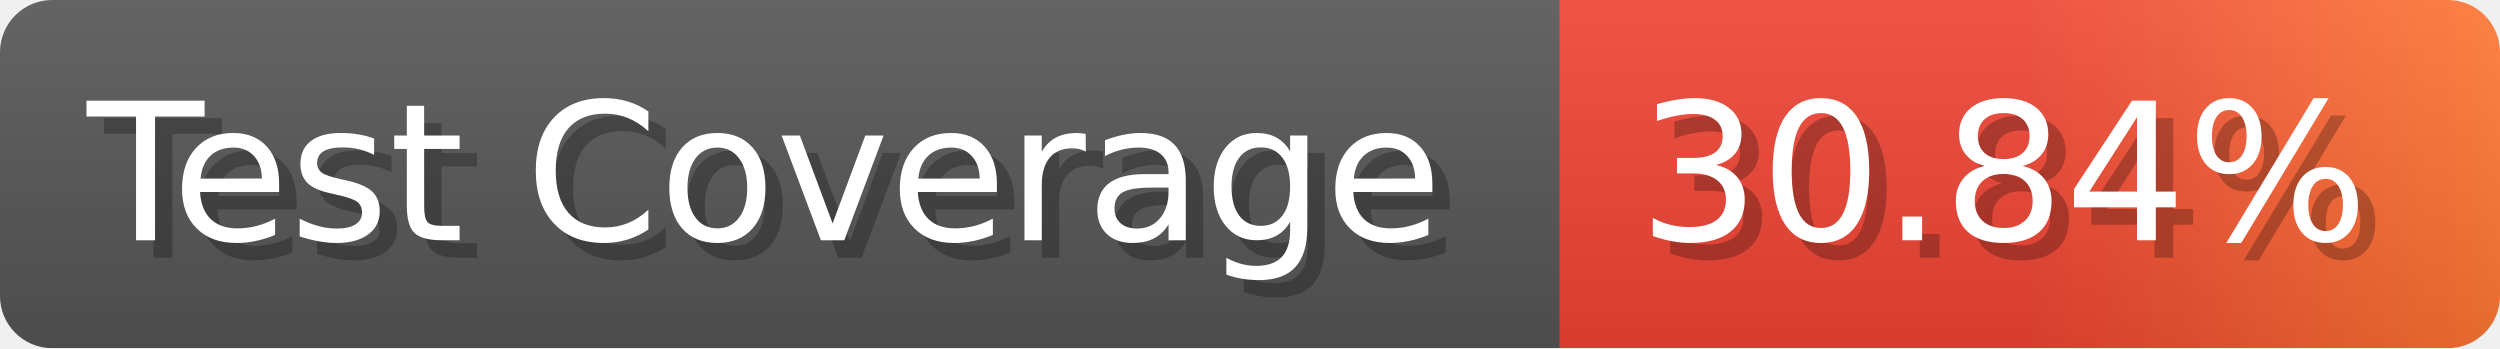
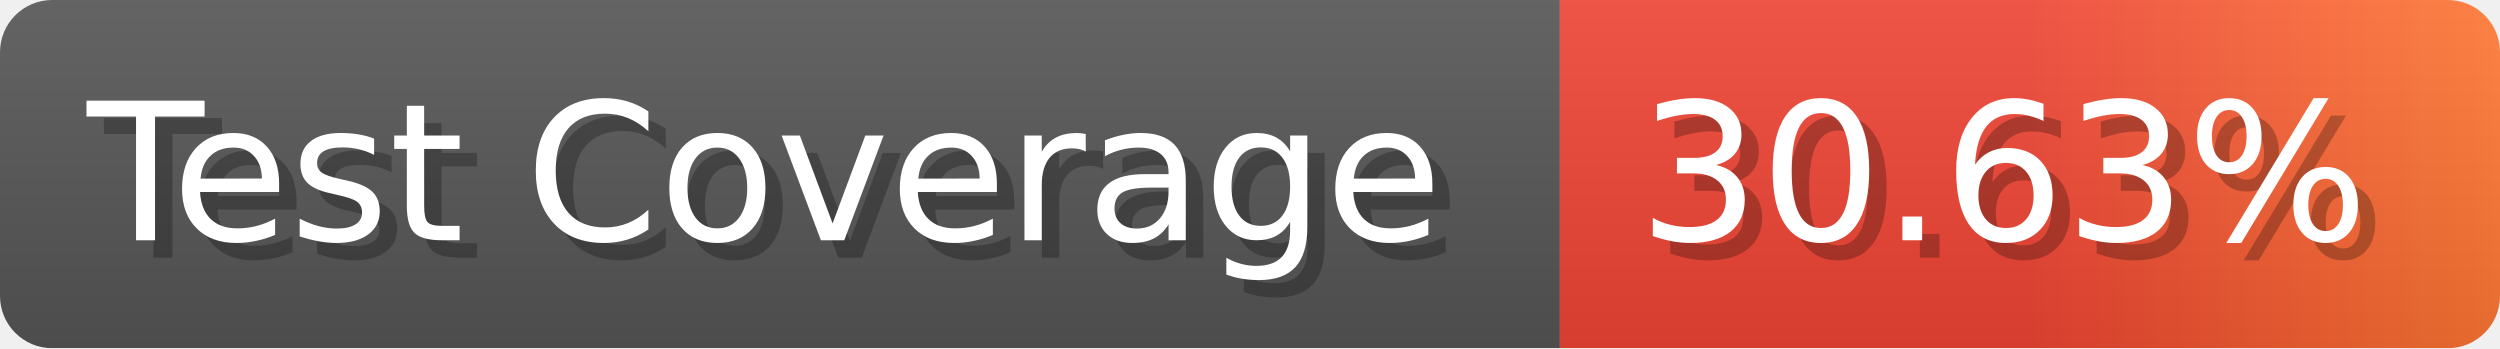
- <svg xmlns="http://www.w3.org/2000/svg" width="143.6" height="20" viewBox="0 0 1436 200" role="img" aria-label="Test Coverage: 30.84%">
+ <svg xmlns="http://www.w3.org/2000/svg" width="143.6" height="20" viewBox="0 0 1436 200" role="img" aria-label="Test Coverage: 30.63%">
  <linearGradient id="a" x2="0" y2="100%">
    <stop offset="0" stop-opacity=".1" stop-color="#EEE" />
    <stop offset="1" stop-opacity=".1" />
  </linearGradient>
  <mask id="m">
    <rect width="1436" height="200" rx="30" fill="#FFF" />
  </mask>
  <g mask="url(#m)">
    <rect width="896" height="200" fill="#555" />
    <rect width="540" height="200" fill="url(#x)" x="896" />
    <rect width="1436" height="200" fill="url(#a)" />
  </g>
  <g aria-hidden="true" fill="#fff" text-anchor="start" font-family="Verdana,DejaVu Sans,sans-serif" font-size="110">
    <text x="60" y="148" textLength="796" fill="#000" opacity="0.25">Test Coverage</text>
    <text x="50" y="138" textLength="796">Test Coverage</text>
-     <text x="951" y="148" textLength="440" fill="#000" opacity="0.25">30.84%</text>
-     <text x="941" y="138" textLength="440">30.84%</text>
+     <text x="951" y="148" textLength="440" fill="#000" opacity="0.25">30.63%</text>
+     <text x="941" y="138" textLength="440">30.63%</text>
  </g>
  <linearGradient id="x" x1="0%" y1="0%" x2="100%" y2="0%">
    <stop offset="0%" style="stop-color:#E43" />
    <stop offset="50%" style="stop-color:#E43" />
    <stop offset="100%" style="stop-color:#F73" />
  </linearGradient>
</svg>
